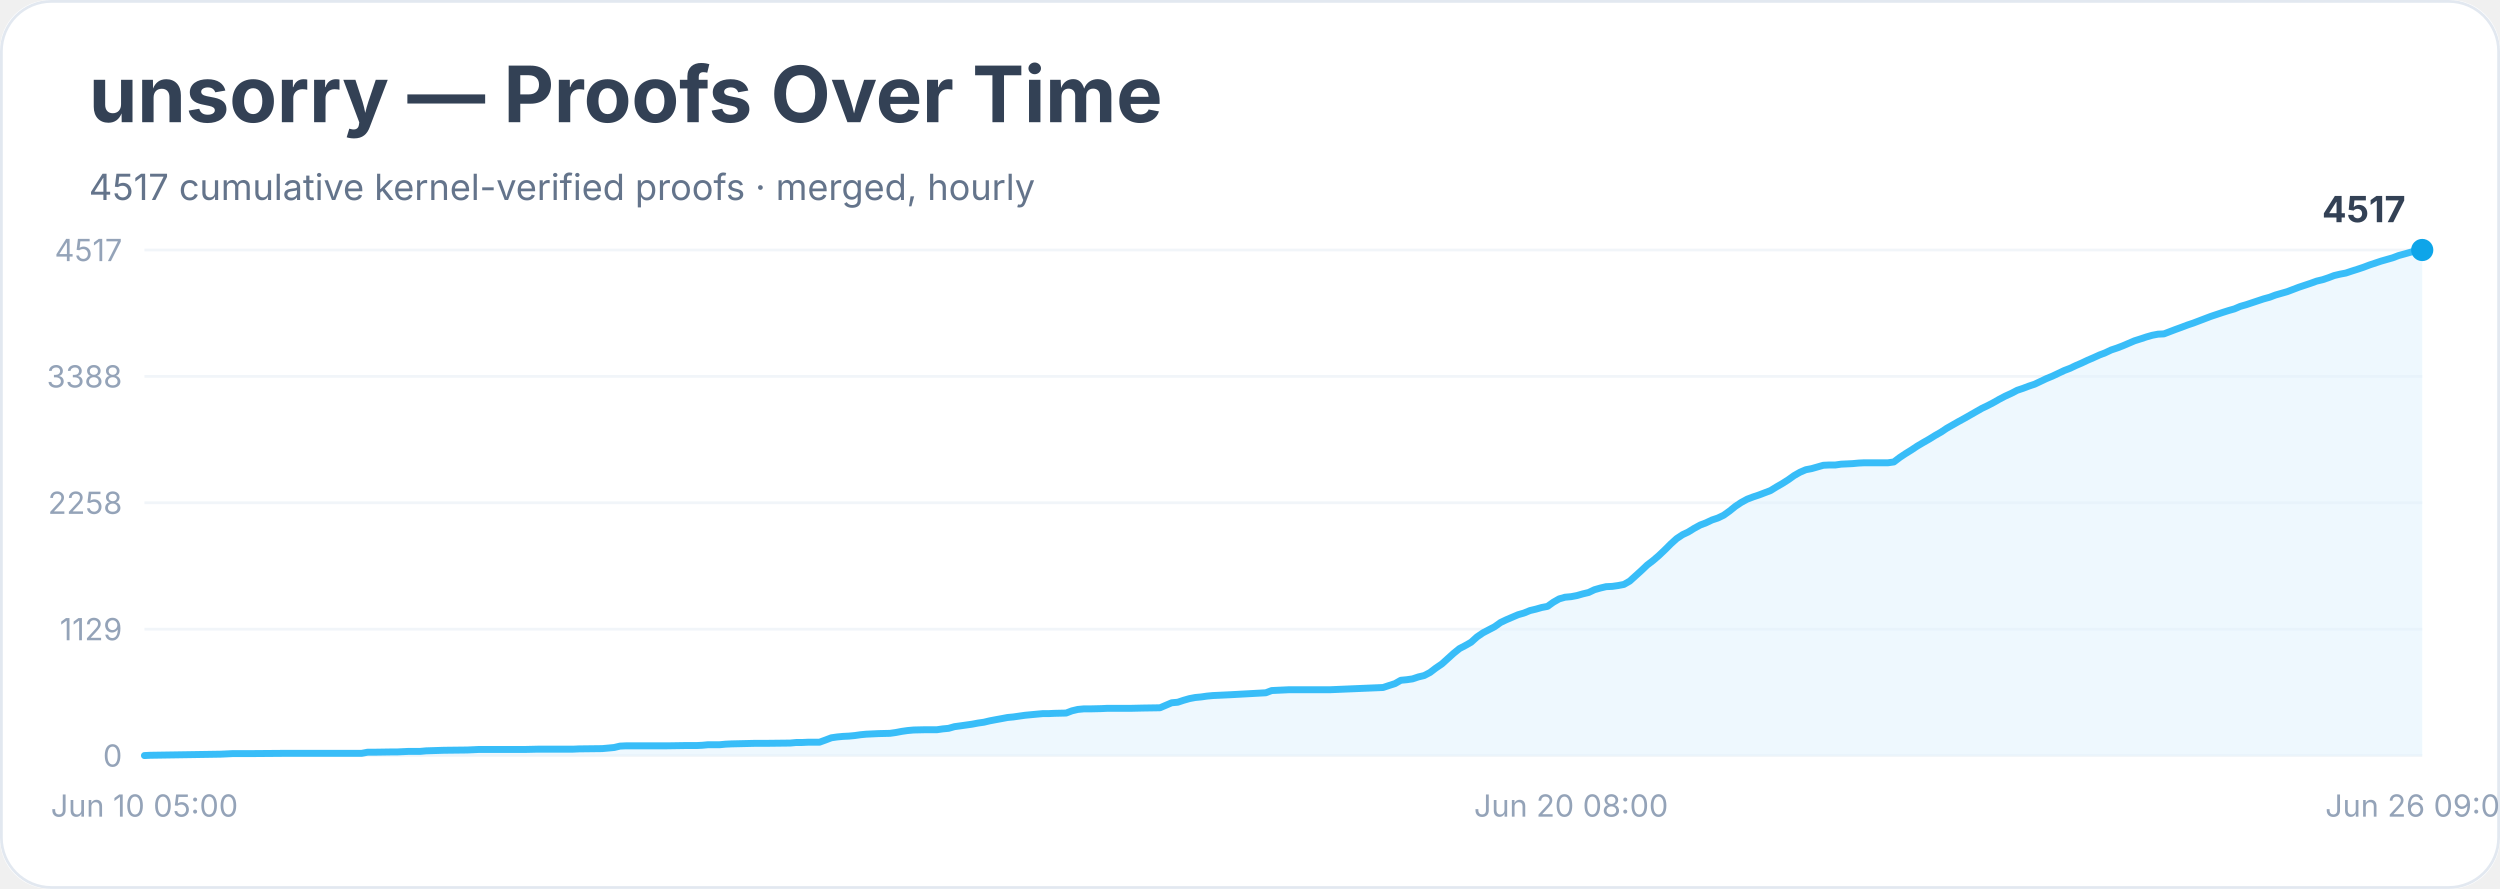
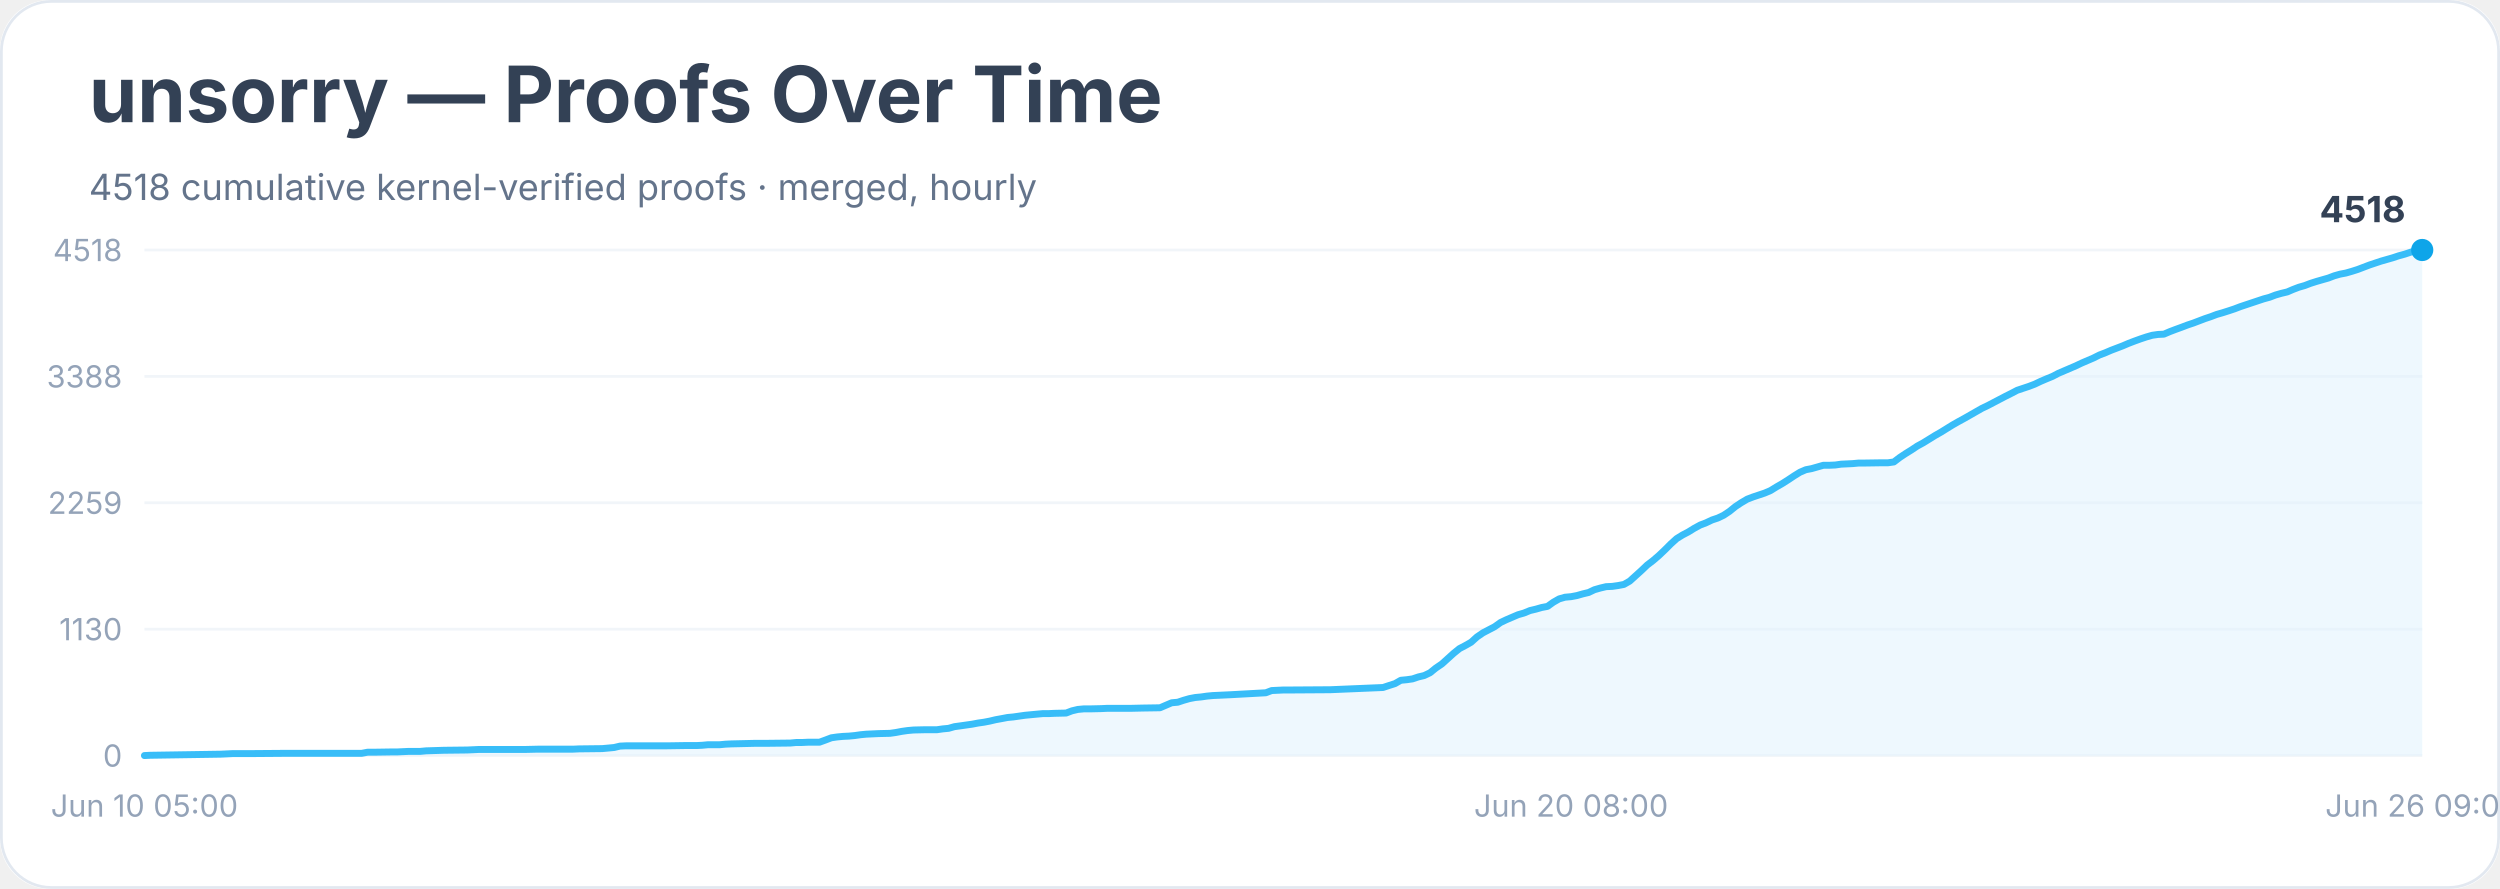
<svg xmlns="http://www.w3.org/2000/svg" width="900" height="320" viewBox="0 0 900 320" role="img" aria-labelledby="title desc">
  <rect width="900" height="100%" rx="18" fill="#ffffff" />
  <rect x="0.5" y="0.5" width="899" height="319" rx="18" fill="none" stroke="#e2e8f0" />
  <text x="32" y="44" font-family="Inter, system-ui, sans-serif" font-size="28" font-weight="700" fill="#334155">unsorry — Proofs Over Time</text>
-   <text x="32" y="72" font-family="Inter, system-ui, sans-serif" font-size="13" fill="#64748b">4517 cumulative kernel-verified proofs · merged, hourly</text>
+   <text x="32" y="72" font-family="Inter, system-ui, sans-serif" font-size="13" fill="#64748b">4518 cumulative kernel-verified proofs · merged, hourly</text>
  <line x1="52" y1="272.0" x2="872" y2="272.0" stroke="#f1f5f9" />
  <text x="44" y="276.0" text-anchor="end" font-family="Inter, system-ui, sans-serif" font-size="11" fill="#94a3b8">0</text>
  <line x1="52" y1="226.5" x2="872" y2="226.5" stroke="#f1f5f9" />
-   <text x="44" y="230.5" text-anchor="end" font-family="Inter, system-ui, sans-serif" font-size="11" fill="#94a3b8">1129</text>
+   <text x="44" y="230.5" text-anchor="end" font-family="Inter, system-ui, sans-serif" font-size="11" fill="#94a3b8">1130</text>
  <line x1="52" y1="181.0" x2="872" y2="181.0" stroke="#f1f5f9" />
-   <text x="44" y="185.0" text-anchor="end" font-family="Inter, system-ui, sans-serif" font-size="11" fill="#94a3b8">2258</text>
+   <text x="44" y="185.0" text-anchor="end" font-family="Inter, system-ui, sans-serif" font-size="11" fill="#94a3b8">2259</text>
  <line x1="52" y1="135.5" x2="872" y2="135.5" stroke="#f1f5f9" />
  <text x="44" y="139.5" text-anchor="end" font-family="Inter, system-ui, sans-serif" font-size="11" fill="#94a3b8">3388</text>
  <line x1="52" y1="90.0" x2="872" y2="90.0" stroke="#f1f5f9" />
-   <text x="44" y="94.0" text-anchor="end" font-family="Inter, system-ui, sans-serif" font-size="11" fill="#94a3b8">4517</text>
-   <polygon points="52.0,272.0 52.0,272.0 54.1,271.9 79.5,271.5 81.6,271.4 83.7,271.3 90.0,271.3 102.7,271.2 130.2,271.2 132.3,270.8 134.4,270.8 140.8,270.7 142.9,270.7 145.0,270.6 147.1,270.5 151.3,270.5 153.4,270.3 159.8,270.1 168.2,270.0 170.4,269.9 172.5,269.8 189.4,269.8 193.6,269.7 204.2,269.7 206.3,269.7 208.4,269.6 216.8,269.5 219.0,269.3 221.1,269.1 223.2,268.6 225.3,268.5 240.1,268.5 246.4,268.4 250.7,268.4 252.8,268.3 254.9,268.1 257.0,268.1 259.1,268.1 261.2,267.9 263.3,267.8 271.8,267.6 276.0,267.6 284.5,267.5 286.6,267.3 288.7,267.3 290.8,267.2 295.0,267.2 297.2,266.4 299.3,265.6 301.4,265.3 303.5,265.1 305.6,265.0 307.7,264.8 309.8,264.5 311.9,264.3 314.1,264.2 316.2,264.1 320.4,264.0 322.5,263.7 324.6,263.3 326.7,263.0 328.9,262.8 333.1,262.7 337.3,262.7 339.4,262.4 341.5,262.2 343.6,261.6 345.8,261.3 347.9,261.0 350.0,260.7 352.1,260.3 354.2,260.0 356.3,259.5 358.4,259.1 360.6,258.7 362.7,258.3 364.8,258.1 366.9,257.8 369.0,257.5 371.1,257.3 373.2,257.1 375.4,256.9 377.5,256.9 379.6,256.8 383.8,256.7 385.9,255.9 388.0,255.4 390.1,255.2 392.3,255.2 396.5,255.1 398.6,255.0 407.1,255.0 411.3,254.9 417.6,254.8 419.7,253.9 421.8,253.0 424.0,252.8 426.1,252.1 428.2,251.5 430.3,251.1 432.4,250.9 434.5,250.6 436.6,250.4 438.8,250.3 440.9,250.2 443.0,250.1 455.7,249.4 457.8,248.6 459.9,248.5 462.0,248.4 464.1,248.3 478.9,248.3 497.9,247.5 500.0,246.8 502.2,246.1 504.3,244.9 506.4,244.7 508.5,244.4 510.6,243.7 512.7,243.2 514.8,242.1 516.9,240.5 519.1,239.0 521.2,237.1 523.3,235.2 525.4,233.5 527.5,232.4 529.6,231.2 531.7,229.3 533.9,227.8 536.0,226.7 538.1,225.6 540.2,224.1 542.3,223.1 544.4,222.2 546.5,221.3 548.6,220.7 550.8,219.8 552.9,219.3 555.0,218.7 557.1,218.3 559.2,216.8 561.3,215.6 563.4,215.0 565.6,214.8 567.7,214.4 569.8,213.8 571.9,213.3 574.0,212.3 576.1,211.7 578.2,211.2 580.4,211.1 582.5,210.8 584.6,210.4 586.7,209.2 588.8,207.3 590.9,205.4 593.0,203.4 595.1,201.8 597.3,199.9 599.4,197.9 601.5,195.8 603.6,193.9 605.7,192.5 607.8,191.5 609.9,190.2 612.1,189.0 614.2,188.2 616.3,187.2 618.4,186.5 620.5,185.5 622.6,184.0 624.7,182.3 626.8,180.9 629.0,179.7 631.1,178.9 633.2,178.2 635.3,177.4 637.4,176.6 639.5,175.3 641.6,174.1 643.8,172.7 645.9,171.2 648.0,170.0 650.1,169.1 652.2,168.7 654.3,168.1 656.4,167.5 658.5,167.4 660.7,167.4 662.8,167.1 664.9,167.0 667.0,166.9 669.1,166.7 671.2,166.6 677.6,166.6 679.7,166.6 681.8,166.3 683.9,164.7 686.0,163.3 688.1,162.0 690.2,160.6 692.4,159.3 694.5,158.1 696.6,156.8 698.7,155.6 700.8,154.2 702.9,153.0 705.0,151.8 707.2,150.6 709.3,149.4 711.4,148.2 713.5,147.0 715.6,146.0 717.7,144.9 719.8,143.7 721.9,142.6 724.1,141.6 726.2,140.5 728.3,139.8 730.4,139.0 732.5,138.3 734.6,137.3 736.7,136.3 738.9,135.4 741.0,134.4 743.1,133.4 745.2,132.6 747.3,131.6 749.4,130.7 751.5,129.7 753.6,128.8 755.8,127.8 757.9,127.0 760.0,126.0 762.1,125.3 764.2,124.5 766.3,123.6 768.4,122.7 770.6,122.0 772.7,121.3 774.8,120.7 776.9,120.3 779.0,120.2 781.1,119.4 783.2,118.6 785.4,117.8 787.5,117.0 789.6,116.3 791.7,115.5 793.8,114.7 795.9,113.9 798.0,113.2 800.1,112.5 802.3,111.8 804.4,111.2 806.5,110.3 808.6,109.7 810.7,109.0 812.8,108.3 814.9,107.6 817.1,107.0 819.2,106.2 821.3,105.6 823.4,105.0 825.5,104.2 827.6,103.4 829.7,102.7 831.8,102.0 834.0,101.2 836.1,100.7 838.2,100.0 840.3,99.2 842.4,98.7 844.5,98.3 846.6,97.6 848.8,96.9 850.9,96.2 853.0,95.4 855.1,94.7 857.2,94.0 859.3,93.4 861.4,92.8 863.5,92.0 865.7,91.4 867.8,90.8 869.9,90.2 872.0,90.0 872.0,272.0" fill="#e0f2fe" opacity="0.55" />
-   <polyline points="52.0,272.0 54.1,271.9 79.5,271.5 81.6,271.4 83.7,271.3 90.0,271.3 102.7,271.2 130.2,271.2 132.3,270.8 134.4,270.8 140.8,270.7 142.9,270.7 145.0,270.6 147.1,270.5 151.3,270.5 153.4,270.3 159.8,270.1 168.2,270.0 170.4,269.9 172.5,269.8 189.4,269.8 193.6,269.7 204.2,269.7 206.3,269.7 208.4,269.6 216.8,269.5 219.0,269.3 221.1,269.1 223.2,268.6 225.3,268.5 240.1,268.5 246.4,268.4 250.7,268.4 252.8,268.3 254.9,268.1 257.0,268.1 259.1,268.1 261.2,267.9 263.3,267.8 271.8,267.6 276.0,267.6 284.5,267.5 286.6,267.3 288.7,267.3 290.8,267.2 295.0,267.2 297.2,266.4 299.3,265.6 301.4,265.3 303.5,265.1 305.6,265.0 307.7,264.8 309.8,264.5 311.9,264.3 314.1,264.2 316.2,264.1 320.4,264.0 322.5,263.7 324.6,263.3 326.7,263.0 328.9,262.8 333.1,262.7 337.3,262.7 339.4,262.4 341.5,262.2 343.6,261.6 345.8,261.3 347.9,261.0 350.0,260.7 352.1,260.3 354.2,260.0 356.3,259.5 358.4,259.1 360.6,258.7 362.7,258.3 364.8,258.1 366.9,257.8 369.0,257.5 371.1,257.3 373.2,257.1 375.4,256.9 377.5,256.9 379.6,256.8 383.8,256.7 385.9,255.9 388.0,255.4 390.1,255.2 392.3,255.2 396.5,255.1 398.6,255.0 407.1,255.0 411.3,254.9 417.6,254.8 419.7,253.9 421.8,253.0 424.0,252.8 426.1,252.1 428.2,251.5 430.3,251.1 432.4,250.9 434.5,250.6 436.6,250.4 438.8,250.3 440.9,250.2 443.0,250.1 455.7,249.4 457.8,248.6 459.9,248.5 462.0,248.4 464.1,248.3 478.9,248.3 497.9,247.5 500.0,246.8 502.2,246.1 504.3,244.9 506.4,244.7 508.5,244.4 510.6,243.7 512.7,243.2 514.8,242.1 516.9,240.5 519.1,239.0 521.2,237.1 523.3,235.2 525.4,233.5 527.5,232.4 529.6,231.2 531.7,229.3 533.9,227.8 536.0,226.7 538.1,225.6 540.2,224.1 542.3,223.1 544.4,222.2 546.5,221.3 548.6,220.7 550.8,219.8 552.9,219.3 555.0,218.7 557.1,218.3 559.2,216.8 561.3,215.6 563.4,215.0 565.6,214.8 567.7,214.4 569.8,213.8 571.9,213.3 574.0,212.3 576.1,211.7 578.2,211.2 580.4,211.1 582.5,210.8 584.6,210.4 586.7,209.2 588.8,207.3 590.9,205.4 593.0,203.4 595.1,201.8 597.3,199.9 599.4,197.9 601.5,195.8 603.6,193.9 605.7,192.5 607.8,191.5 609.9,190.2 612.1,189.0 614.2,188.2 616.3,187.2 618.4,186.5 620.5,185.5 622.6,184.0 624.7,182.3 626.8,180.9 629.0,179.7 631.1,178.9 633.2,178.2 635.3,177.4 637.4,176.6 639.5,175.3 641.6,174.1 643.8,172.7 645.9,171.2 648.0,170.0 650.1,169.1 652.2,168.7 654.3,168.1 656.4,167.5 658.5,167.4 660.7,167.4 662.8,167.1 664.9,167.0 667.0,166.9 669.1,166.7 671.2,166.6 677.6,166.6 679.7,166.6 681.8,166.3 683.9,164.7 686.0,163.3 688.1,162.0 690.2,160.6 692.4,159.3 694.5,158.1 696.6,156.8 698.7,155.6 700.8,154.2 702.9,153.0 705.0,151.8 707.2,150.6 709.3,149.4 711.4,148.2 713.5,147.0 715.6,146.0 717.7,144.9 719.8,143.7 721.9,142.6 724.1,141.6 726.2,140.5 728.3,139.8 730.4,139.0 732.5,138.3 734.6,137.3 736.7,136.3 738.9,135.4 741.0,134.4 743.1,133.4 745.2,132.6 747.3,131.6 749.4,130.7 751.5,129.7 753.6,128.8 755.8,127.8 757.9,127.0 760.0,126.0 762.1,125.3 764.2,124.5 766.3,123.6 768.4,122.7 770.6,122.0 772.7,121.3 774.8,120.7 776.9,120.3 779.0,120.2 781.1,119.4 783.2,118.6 785.4,117.8 787.5,117.0 789.6,116.3 791.7,115.5 793.8,114.7 795.9,113.9 798.0,113.2 800.1,112.5 802.3,111.8 804.4,111.2 806.5,110.3 808.6,109.7 810.7,109.0 812.8,108.3 814.9,107.6 817.1,107.0 819.2,106.2 821.3,105.6 823.4,105.0 825.5,104.2 827.6,103.4 829.7,102.7 831.8,102.0 834.0,101.2 836.1,100.7 838.2,100.0 840.3,99.2 842.4,98.7 844.5,98.3 846.6,97.6 848.8,96.9 850.9,96.2 853.0,95.4 855.1,94.7 857.2,94.0 859.3,93.4 861.4,92.8 863.5,92.0 865.7,91.4 867.8,90.8 869.9,90.2 872.0,90.0" fill="none" stroke="#38bdf8" stroke-width="2.5" stroke-linejoin="round" stroke-linecap="round" />
+   <text x="44" y="94.0" text-anchor="end" font-family="Inter, system-ui, sans-serif" font-size="11" fill="#94a3b8">4518</text>
+   <polygon points="52.0,272.0 52.0,272.0 54.1,271.9 79.5,271.5 81.6,271.4 83.7,271.3 90.0,271.3 102.7,271.2 130.2,271.2 132.3,270.8 134.4,270.8 140.8,270.7 142.9,270.7 145.0,270.6 147.1,270.5 151.3,270.5 153.4,270.3 159.8,270.1 168.2,270.0 170.4,269.9 172.5,269.8 189.4,269.8 193.6,269.7 204.2,269.7 206.3,269.7 208.4,269.6 216.8,269.5 219.0,269.3 221.1,269.1 223.2,268.6 225.3,268.5 240.1,268.5 246.4,268.4 250.7,268.4 252.8,268.3 254.9,268.1 257.0,268.1 259.1,268.1 261.2,267.9 263.3,267.8 271.8,267.6 276.0,267.6 284.5,267.5 286.6,267.3 288.7,267.3 290.8,267.2 295.0,267.2 297.2,266.4 299.3,265.6 301.4,265.3 303.5,265.1 305.6,265.0 307.7,264.8 309.8,264.5 311.9,264.3 314.1,264.2 316.2,264.1 320.4,264.0 322.5,263.7 324.6,263.3 326.7,263.0 328.9,262.8 333.1,262.7 337.3,262.7 339.4,262.4 341.5,262.2 343.6,261.6 345.8,261.3 347.9,261.0 350.0,260.7 352.1,260.3 354.2,260.0 356.3,259.6 358.4,259.1 360.6,258.7 362.7,258.3 364.8,258.1 366.9,257.8 369.0,257.5 371.1,257.3 373.2,257.1 375.4,256.9 377.5,256.9 379.6,256.8 383.8,256.7 385.9,255.9 388.0,255.4 390.1,255.2 392.3,255.2 396.5,255.1 398.6,255.0 407.1,255.0 411.3,254.9 417.6,254.8 419.7,253.9 421.8,253.0 424.0,252.8 426.1,252.1 428.2,251.5 430.3,251.1 432.4,250.9 434.5,250.6 436.6,250.4 438.8,250.3 440.9,250.2 443.0,250.1 455.7,249.4 457.8,248.6 459.9,248.5 462.0,248.4 464.1,248.4 478.9,248.3 497.9,247.5 500.0,246.8 502.2,246.1 504.3,244.9 506.4,244.7 508.5,244.4 510.6,243.7 512.7,243.2 514.8,242.2 516.9,240.5 519.1,239.0 521.2,237.1 523.3,235.2 525.4,233.5 527.5,232.4 529.6,231.2 531.7,229.3 533.9,227.8 536.0,226.7 538.1,225.6 540.2,224.1 542.3,223.1 544.4,222.2 546.5,221.3 548.6,220.7 550.8,219.8 552.9,219.3 555.0,218.7 557.1,218.3 559.2,216.8 561.3,215.6 563.4,215.0 565.6,214.8 567.7,214.4 569.8,213.8 571.9,213.3 574.0,212.3 576.1,211.7 578.2,211.2 580.4,211.1 582.5,210.8 584.6,210.4 586.7,209.2 588.8,207.3 590.9,205.4 593.0,203.4 595.1,201.8 597.3,199.9 599.4,197.9 601.5,195.8 603.6,193.9 605.7,192.6 607.8,191.5 609.9,190.2 612.1,189.0 614.2,188.2 616.3,187.2 618.4,186.5 620.5,185.5 622.6,184.1 624.7,182.4 626.8,181.0 629.0,179.7 631.1,178.9 633.2,178.2 635.3,177.5 637.4,176.6 639.5,175.3 641.6,174.1 643.8,172.7 645.9,171.3 648.0,170.0 650.1,169.1 652.2,168.7 654.3,168.1 656.4,167.5 658.5,167.5 660.7,167.4 662.8,167.1 664.9,167.0 667.0,166.9 669.1,166.7 671.2,166.7 677.6,166.6 679.7,166.6 681.8,166.3 683.9,164.7 686.0,163.3 688.1,162.0 690.2,160.6 692.4,159.4 694.5,158.1 696.6,156.8 698.7,155.6 700.8,154.3 702.9,153.0 705.0,151.8 707.2,150.6 709.3,149.4 711.4,148.2 713.5,147.0 715.6,146.0 717.7,144.9 719.8,143.8 721.9,142.7 724.1,141.6 726.2,140.5 728.3,139.8 730.4,139.1 732.5,138.3 734.6,137.3 736.7,136.4 738.9,135.5 741.0,134.4 743.1,133.5 745.2,132.6 747.3,131.7 749.4,130.7 751.5,129.8 753.6,128.9 755.8,127.8 757.9,127.0 760.0,126.1 762.1,125.3 764.2,124.5 766.3,123.6 768.4,122.8 770.6,122.0 772.7,121.3 774.8,120.7 776.9,120.4 779.0,120.3 781.1,119.4 783.2,118.6 785.4,117.8 787.5,117.0 789.6,116.3 791.7,115.5 793.8,114.7 795.9,114.0 798.0,113.2 800.1,112.6 802.3,111.9 804.4,111.2 806.5,110.4 808.6,109.7 810.7,109.0 812.8,108.3 814.9,107.6 817.1,107.0 819.2,106.2 821.3,105.6 823.4,105.1 825.5,104.2 827.6,103.4 829.7,102.8 831.8,102.0 834.0,101.3 836.1,100.7 838.2,100.1 840.3,99.3 842.4,98.7 844.5,98.3 846.6,97.7 848.8,97.0 850.9,96.2 853.0,95.4 855.1,94.7 857.2,94.0 859.3,93.4 861.4,92.8 863.5,92.1 865.7,91.5 867.8,90.8 869.9,90.2 872.0,90.0 872.0,272.0" fill="#e0f2fe" opacity="0.55" />
+   <polyline points="52.0,272.0 54.1,271.9 79.5,271.5 81.6,271.4 83.7,271.3 90.0,271.3 102.7,271.2 130.2,271.2 132.3,270.8 134.4,270.8 140.8,270.7 142.9,270.7 145.0,270.6 147.1,270.5 151.3,270.5 153.4,270.3 159.8,270.1 168.2,270.0 170.4,269.9 172.5,269.8 189.4,269.8 193.6,269.7 204.2,269.7 206.3,269.7 208.4,269.6 216.8,269.5 219.0,269.3 221.1,269.1 223.2,268.6 225.3,268.5 240.1,268.5 246.4,268.4 250.7,268.4 252.8,268.3 254.9,268.1 257.0,268.1 259.1,268.1 261.2,267.9 263.3,267.8 271.8,267.6 276.0,267.6 284.5,267.5 286.6,267.3 288.7,267.3 290.8,267.2 295.0,267.2 297.2,266.4 299.3,265.6 301.4,265.3 303.5,265.1 305.6,265.0 307.7,264.8 309.8,264.5 311.9,264.3 314.1,264.2 316.2,264.1 320.4,264.0 322.5,263.7 324.6,263.3 326.7,263.0 328.9,262.8 333.1,262.7 337.3,262.7 339.4,262.4 341.5,262.2 343.6,261.6 345.8,261.3 347.9,261.0 350.0,260.7 352.1,260.3 354.2,260.0 356.3,259.6 358.4,259.1 360.6,258.7 362.7,258.3 364.8,258.1 366.9,257.8 369.0,257.5 371.1,257.3 373.2,257.1 375.4,256.9 377.5,256.9 379.6,256.8 383.8,256.7 385.9,255.9 388.0,255.4 390.1,255.2 392.3,255.2 396.5,255.1 398.6,255.0 407.1,255.0 411.3,254.9 417.6,254.8 419.7,253.9 421.8,253.0 424.0,252.8 426.1,252.1 428.2,251.5 430.3,251.1 432.4,250.9 434.5,250.6 436.6,250.4 438.8,250.3 440.9,250.2 443.0,250.1 455.7,249.4 457.8,248.6 459.9,248.5 462.0,248.4 464.1,248.4 478.9,248.3 497.9,247.5 500.0,246.8 502.2,246.1 504.3,244.9 506.4,244.7 508.5,244.4 510.6,243.7 512.7,243.2 514.8,242.2 516.9,240.5 519.1,239.0 521.2,237.1 523.3,235.2 525.4,233.5 527.5,232.4 529.6,231.2 531.7,229.3 533.9,227.8 536.0,226.7 538.1,225.6 540.2,224.1 542.3,223.1 544.4,222.2 546.5,221.3 548.6,220.7 550.8,219.8 552.9,219.3 555.0,218.7 557.1,218.3 559.2,216.8 561.3,215.6 563.4,215.0 565.6,214.8 567.7,214.4 569.8,213.8 571.9,213.3 574.0,212.3 576.1,211.7 578.2,211.2 580.4,211.1 582.5,210.8 584.6,210.4 586.7,209.2 588.8,207.3 590.9,205.4 593.0,203.4 595.1,201.8 597.3,199.9 599.4,197.9 601.5,195.8 603.6,193.9 605.7,192.6 607.8,191.5 609.9,190.2 612.1,189.0 614.2,188.2 616.3,187.2 618.4,186.5 620.5,185.5 622.6,184.1 624.7,182.4 626.8,181.0 629.0,179.7 631.1,178.9 633.2,178.2 635.3,177.5 637.4,176.6 639.5,175.3 641.6,174.1 643.8,172.7 645.9,171.3 648.0,170.0 650.1,169.1 652.2,168.7 654.3,168.1 656.4,167.5 658.5,167.5 660.7,167.4 662.8,167.1 664.9,167.0 667.0,166.9 669.1,166.7 671.2,166.7 677.6,166.6 679.7,166.6 681.8,166.3 683.9,164.7 686.0,163.3 688.1,162.0 690.2,160.6 692.4,159.4 694.5,158.1 696.6,156.8 698.7,155.6 700.8,154.3 702.9,153.0 705.0,151.8 707.2,150.6 709.3,149.4 711.4,148.2 713.5,147.0 715.6,146.0 717.7,144.9 719.8,143.8 721.9,142.7 724.1,141.6 726.2,140.5 728.3,139.8 730.4,139.1 732.5,138.3 734.6,137.3 736.7,136.4 738.9,135.5 741.0,134.4 743.1,133.5 745.2,132.6 747.3,131.7 749.4,130.7 751.5,129.8 753.6,128.9 755.8,127.8 757.9,127.0 760.0,126.1 762.1,125.3 764.2,124.5 766.3,123.6 768.4,122.8 770.6,122.0 772.7,121.3 774.8,120.7 776.9,120.4 779.0,120.3 781.1,119.4 783.2,118.6 785.4,117.8 787.5,117.0 789.6,116.3 791.7,115.5 793.8,114.7 795.9,114.0 798.0,113.2 800.1,112.6 802.3,111.9 804.4,111.2 806.5,110.4 808.6,109.7 810.7,109.0 812.8,108.3 814.9,107.6 817.1,107.0 819.2,106.2 821.3,105.6 823.4,105.1 825.5,104.2 827.6,103.4 829.7,102.8 831.8,102.0 834.0,101.3 836.1,100.7 838.2,100.1 840.3,99.3 842.4,98.7 844.5,98.3 846.6,97.7 848.8,97.0 850.9,96.2 853.0,95.4 855.1,94.7 857.2,94.0 859.3,93.4 861.4,92.8 863.5,92.1 865.7,91.5 867.8,90.8 869.9,90.2 872.0,90.0" fill="none" stroke="#38bdf8" stroke-width="2.5" stroke-linejoin="round" stroke-linecap="round" />
  <circle cx="872.0" cy="90.0" r="4" fill="#0ea5e9" />
-   <text x="866.0" y="80.0" text-anchor="end" font-family="Inter, system-ui, sans-serif" font-size="13" font-weight="700" fill="#334155">4517</text>
+   <text x="866.0" y="80.0" text-anchor="end" font-family="Inter, system-ui, sans-serif" font-size="13" font-weight="700" fill="#334155">4518</text>
  <text x="52.0" y="294" text-anchor="middle" font-family="Inter, system-ui, sans-serif" font-size="11" fill="#94a3b8">Jun 10 05:00</text>
  <text x="565.6" y="294" text-anchor="middle" font-family="Inter, system-ui, sans-serif" font-size="11" fill="#94a3b8">Jun 20 08:00</text>
  <text x="872.0" y="294" text-anchor="middle" font-family="Inter, system-ui, sans-serif" font-size="11" fill="#94a3b8">Jun 26 09:00</text>
</svg>
